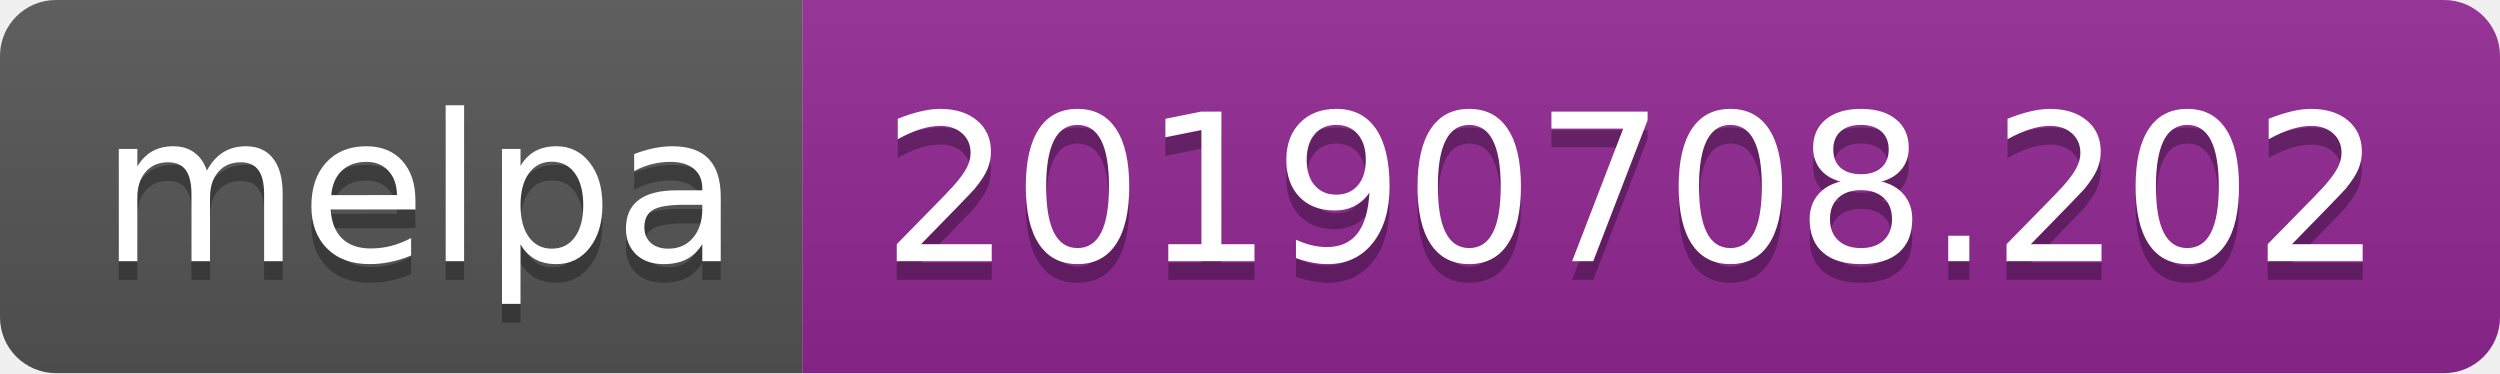
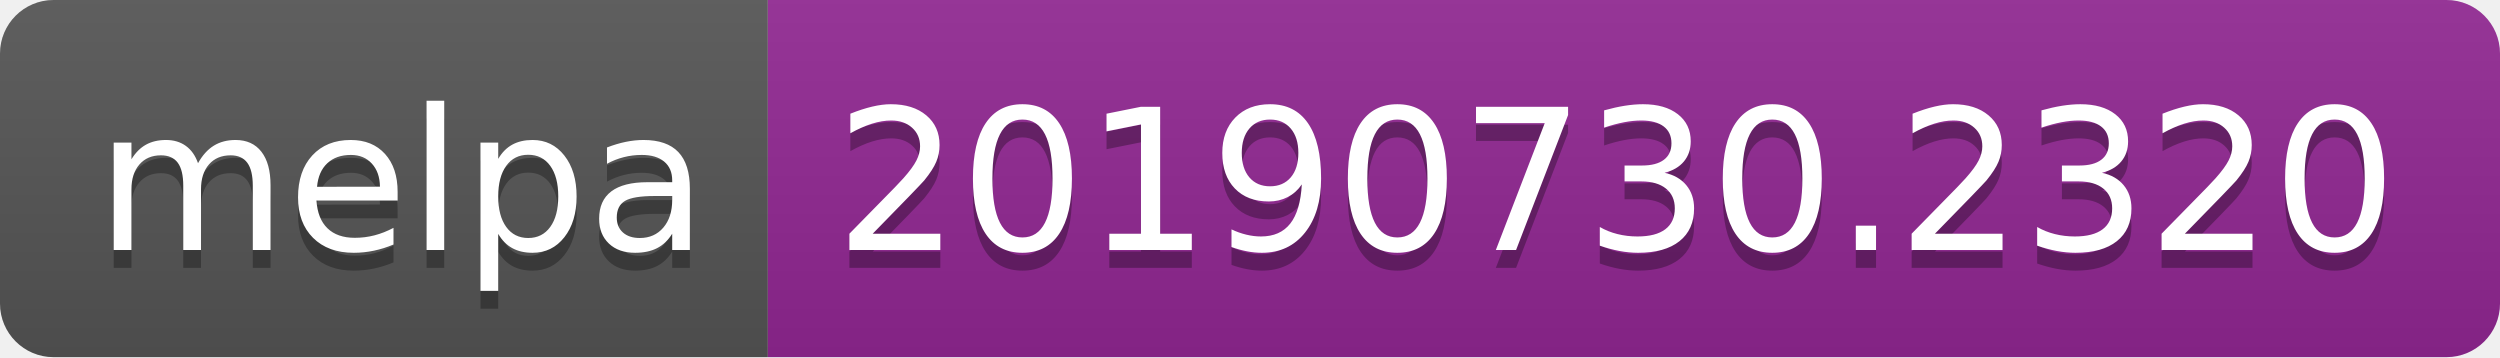
- <svg xmlns="http://www.w3.org/2000/svg" width="134" height="20">
+ <svg xmlns="http://www.w3.org/2000/svg" width="140" height="20">
  <linearGradient id="b" x2="0" y2="100%">
    <stop offset="0" stop-color="#bbb" stop-opacity=".1" />
    <stop offset="1" stop-opacity=".1" />
  </linearGradient>
  <clipPath id="a">
-     <rect width="134" height="20" rx="3" fill="#fff" />
+     <rect width="140" height="20" rx="3" fill="#fff" />
  </clipPath>
  <g clip-path="url(#a)">
    <path fill="#555" d="M0 0h43v20H0z" />
-     <path fill="#922793" d="M43 0h91v20H43z" />
-     <path fill="url(#b)" d="M0 0h134v20H0z" />
+     <path fill="#922793" d="M43 0h97v20H43z" />
+     <path fill="url(#b)" d="M0 0h140v20H0z" />
  </g>
  <g fill="#fff" text-anchor="middle" font-family="DejaVu Sans,Verdana,Geneva,sans-serif" font-size="110">
    <text x="225" y="150" fill="#010101" fill-opacity=".3" transform="scale(.1)" textLength="330">melpa</text>
    <text x="225" y="140" transform="scale(.1)" textLength="330">melpa</text>
-     <text x="875" y="150" fill="#010101" fill-opacity=".3" transform="scale(.1)" textLength="810">20190708.202</text>
-     <text x="875" y="140" transform="scale(.1)" textLength="810">20190708.202</text>
+     <text x="905" y="150" fill="#010101" fill-opacity=".3" transform="scale(.1)" textLength="870">20190730.2320</text>
+     <text x="905" y="140" transform="scale(.1)" textLength="870">20190730.2320</text>
  </g>
</svg>
